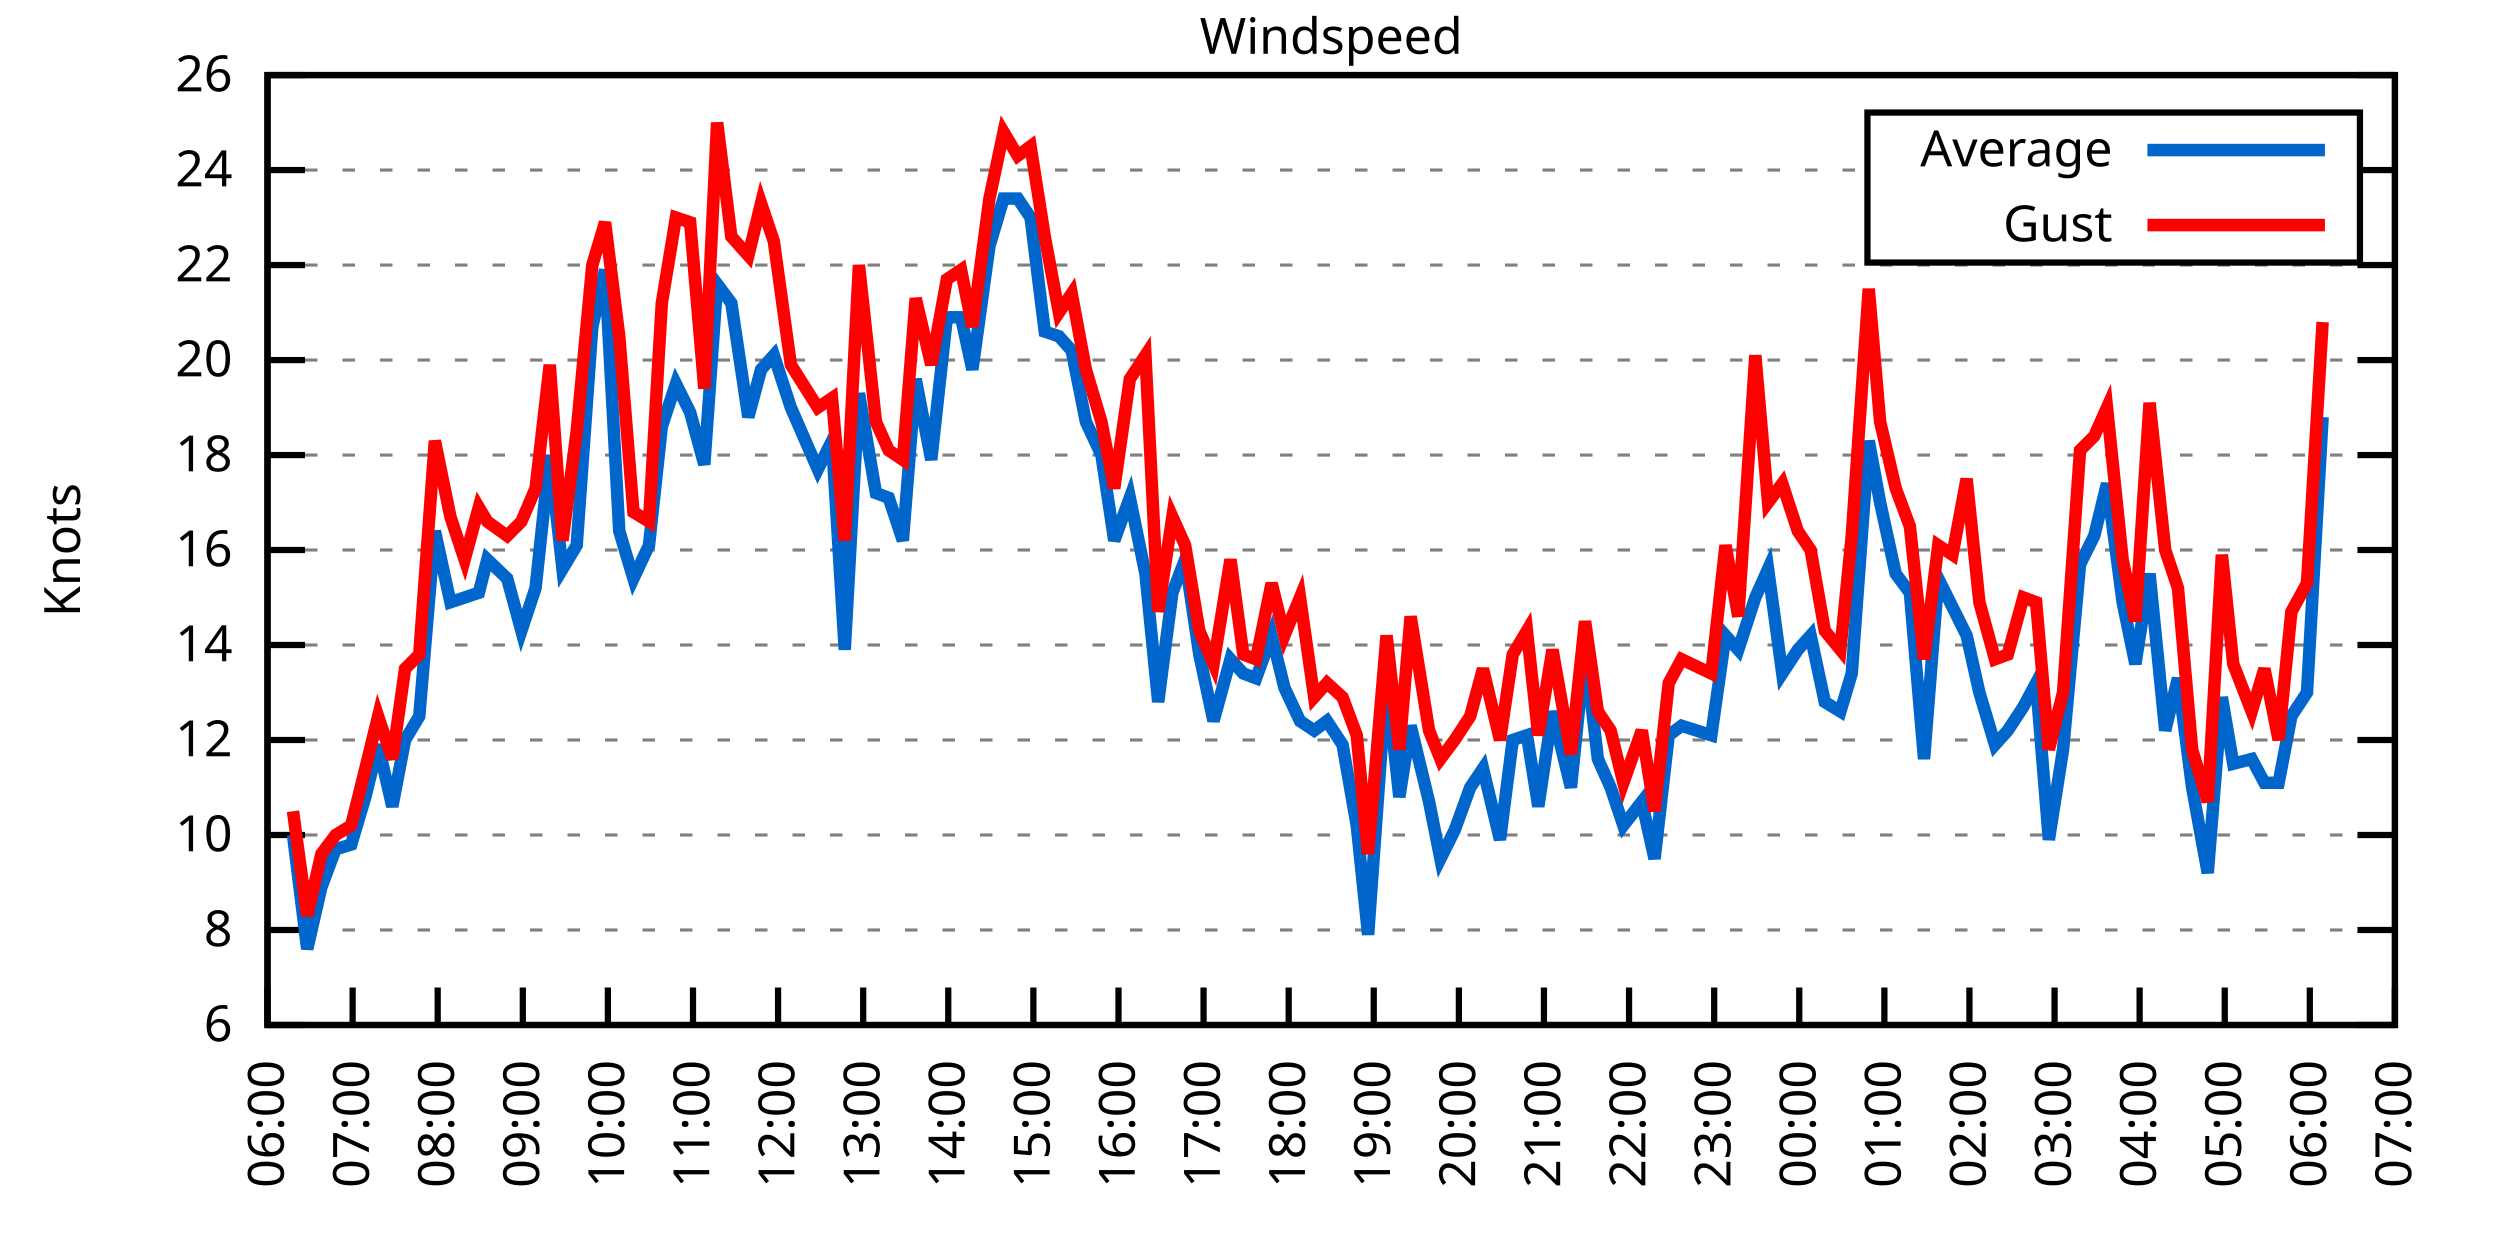
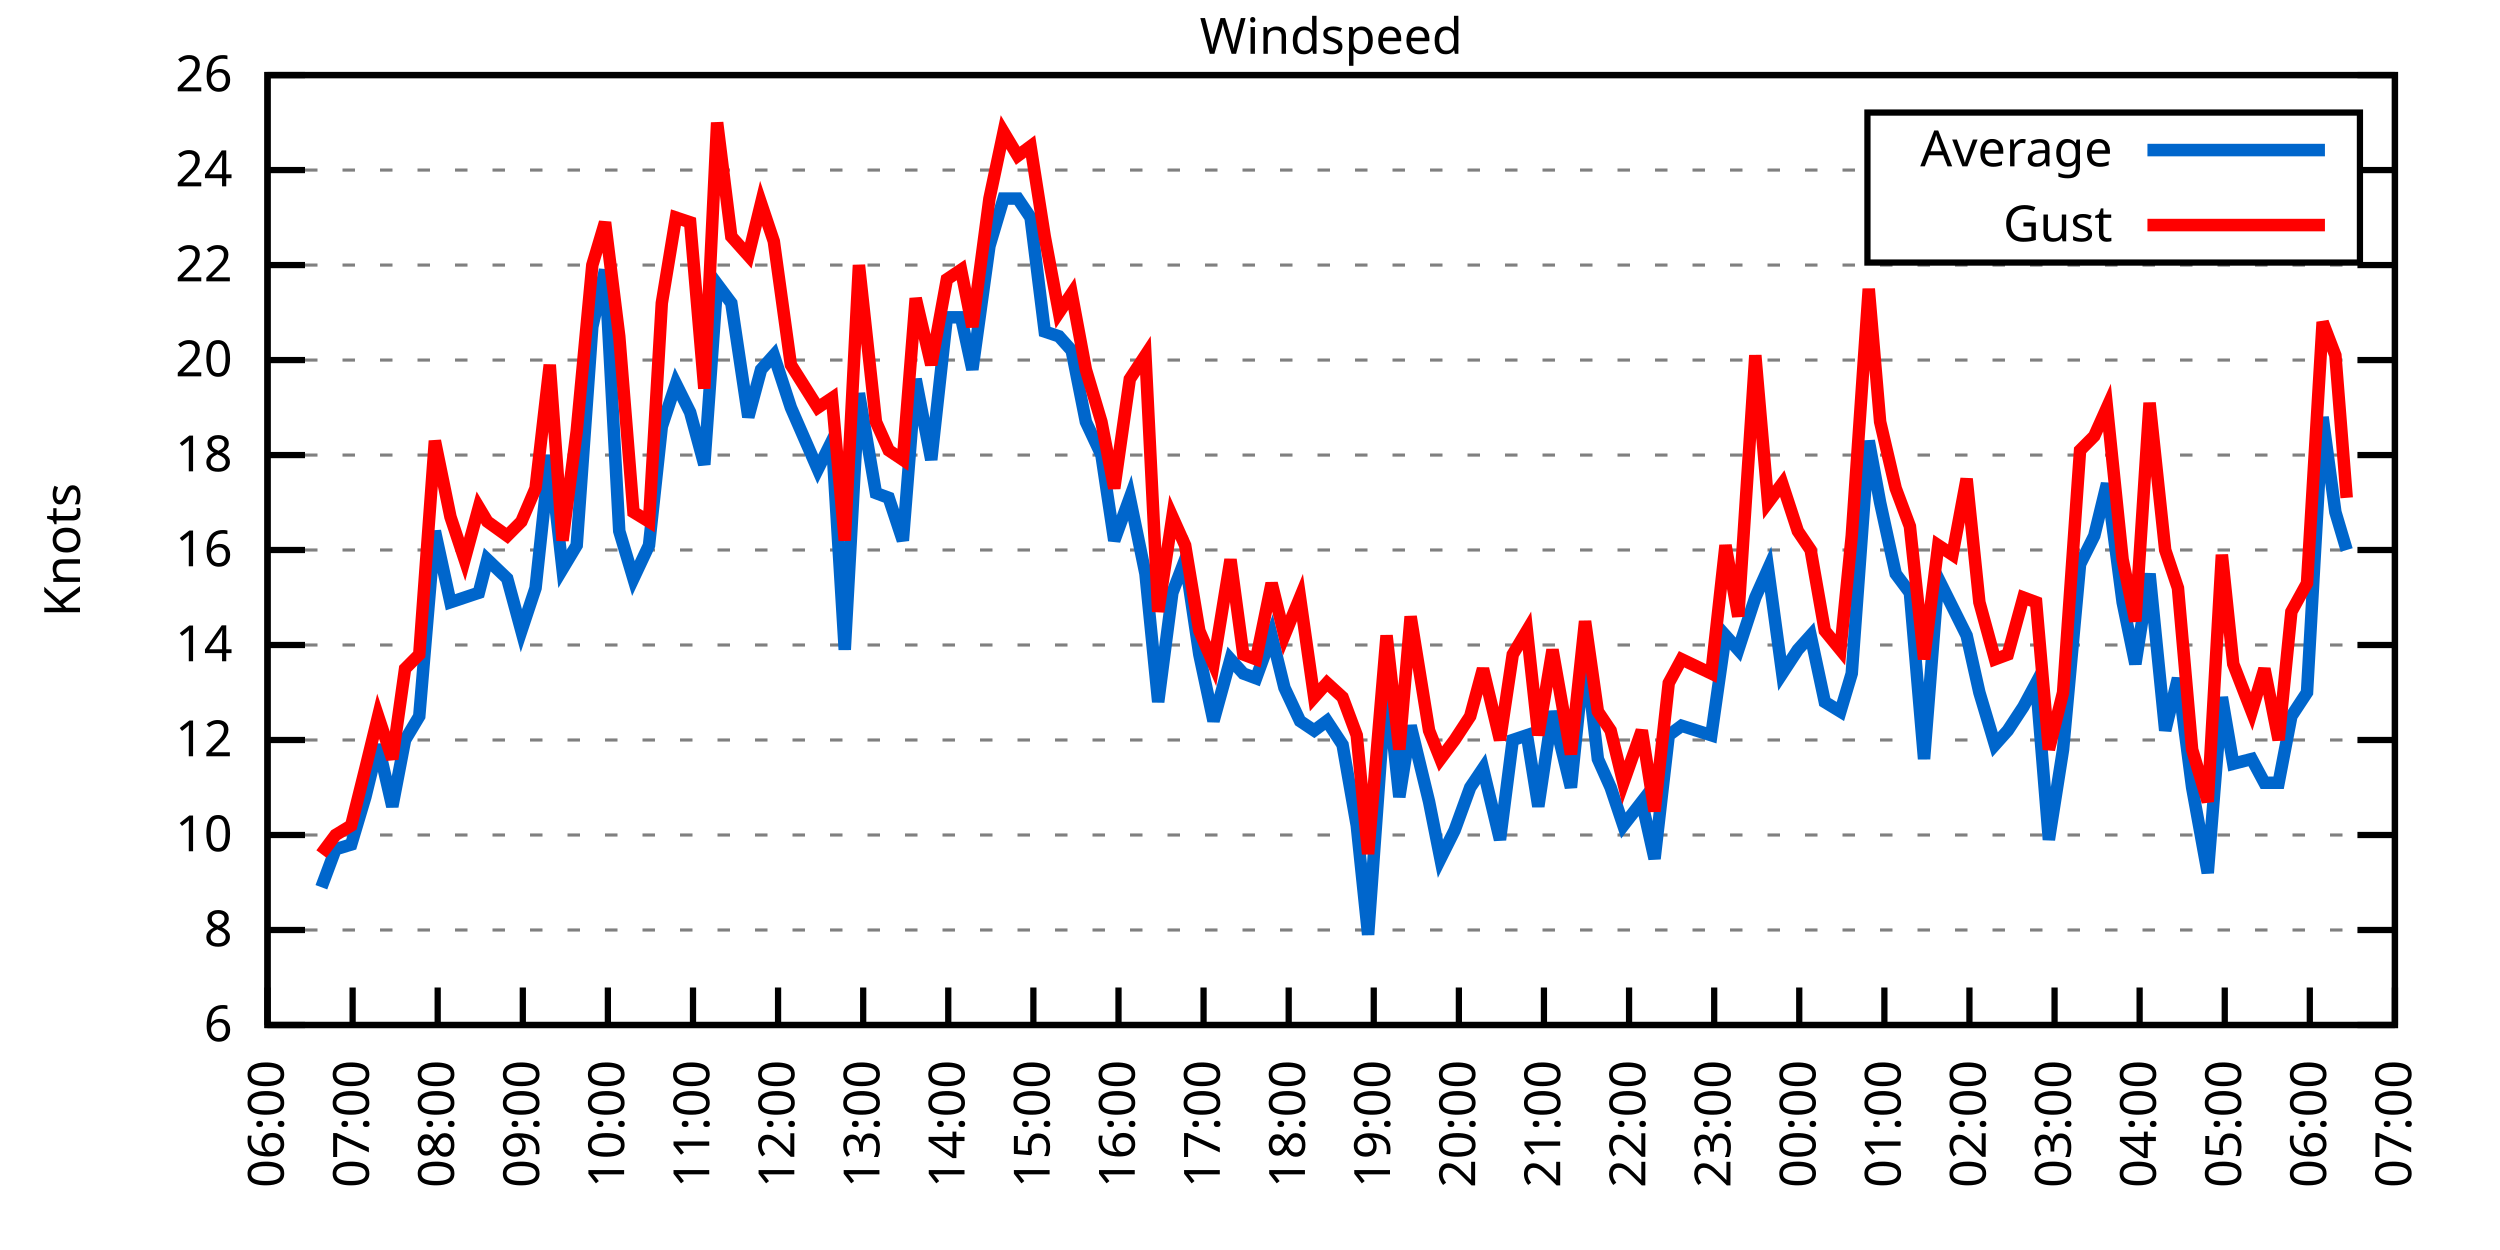
<svg xmlns="http://www.w3.org/2000/svg" xmlns:xlink="http://www.w3.org/1999/xlink" width="400" height="200" viewBox="0 0 400 200">
  <g id="gnuplot_canvas">
    <rect x="0" y="0" width="400" height="200" fill="none" />
    <defs>
      <circle id="gpDot" r="0.5" stroke-width="0.5" stroke="currentColor" />
      <path id="gpPt0" stroke-width="0.333" stroke="currentColor" d="M-1,0 h2 M0,-1 v2" />
      <path id="gpPt1" stroke-width="0.333" stroke="currentColor" d="M-1,-1 L1,1 M1,-1 L-1,1" />
      <path id="gpPt2" stroke-width="0.333" stroke="currentColor" d="M-1,0 L1,0 M0,-1 L0,1 M-1,-1 L1,1 M-1,1 L1,-1" />
      <rect id="gpPt3" stroke-width="0.333" stroke="currentColor" x="-1" y="-1" width="2" height="2" />
      <rect id="gpPt4" stroke-width="0.333" stroke="currentColor" fill="currentColor" x="-1" y="-1" width="2" height="2" />
      <circle id="gpPt5" stroke-width="0.333" stroke="currentColor" cx="0" cy="0" r="1" />
      <use xlink:href="#gpPt5" id="gpPt6" fill="currentColor" stroke="none" />
      <path id="gpPt7" stroke-width="0.333" stroke="currentColor" d="M0,-1.33 L-1.33,0.67 L1.33,0.67 z" />
      <use xlink:href="#gpPt7" id="gpPt8" fill="currentColor" stroke="none" />
      <use xlink:href="#gpPt7" id="gpPt9" stroke="currentColor" transform="rotate(180)" />
      <use xlink:href="#gpPt9" id="gpPt10" fill="currentColor" stroke="none" />
      <use xlink:href="#gpPt3" id="gpPt11" stroke="currentColor" transform="rotate(45)" />
      <use xlink:href="#gpPt11" id="gpPt12" fill="currentColor" stroke="none" />
      <path id="gpPt13" stroke-width="0.333" stroke="currentColor" d="M0,1.330 L1.265,0.411 L0.782,-1.067 L-0.782,-1.076 L-1.265,0.411 z" />
      <use xlink:href="#gpPt13" id="gpPt14" fill="currentColor" stroke="none" />
      <filter id="textbox" filterUnits="objectBoundingBox" x="0" y="0" height="1" width="1">
        <feFlood flood-color="white" flood-opacity="1" result="bgnd" />
        <feComposite in="SourceGraphic" in2="bgnd" operator="atop" />
      </filter>
      <filter id="greybox" filterUnits="objectBoundingBox" x="0" y="0" height="1" width="1">
        <feFlood flood-color="lightgrey" flood-opacity="1" result="grey" />
        <feComposite in="SourceGraphic" in2="grey" operator="atop" />
      </filter>
    </defs>
    <g fill="none" color="white" stroke="currentColor" stroke-width="1.00" stroke-linecap="butt" stroke-linejoin="miter">
</g>
    <g fill="none" color="black" stroke="currentColor" stroke-width="1.00" stroke-linecap="butt" stroke-linejoin="miter">
      <g stroke="none" shape-rendering="crispEdges">
        <polygon fill="rgb(255, 255, 255)" points="42.80,164.00 383.18,164.00 383.18,12.02 42.80,12.02 " />
      </g>
    </g>
    <g fill="none" color="black" stroke="currentColor" stroke-width="1.00" stroke-linecap="butt" stroke-linejoin="miter">
</g>
    <g fill="none" color="black" stroke="black" stroke-width="0.50" stroke-linecap="butt" stroke-linejoin="miter">
</g>
    <g fill="none" color="gray" stroke="currentColor" stroke-width="0.50" stroke-linecap="butt" stroke-linejoin="miter">
      <path stroke="gray" stroke-dasharray="2,4" class="gridline" d="M42.80,164.00 L383.19,164.00  " />
    </g>
    <g fill="none" color="gray" stroke="gray" stroke-width="1.00" stroke-linecap="butt" stroke-linejoin="miter">
</g>
    <g fill="none" color="black" stroke="currentColor" stroke-width="1.00" stroke-linecap="butt" stroke-linejoin="miter">
      <path stroke="black" d="M42.80,164.00 L48.80,164.00 M383.19,164.00 L377.19,164.00  " />
      <g transform="translate(37.20,166.60)" stroke="none" fill="black" font-family="Sans" font-size="8.00" text-anchor="end">
        <text>
          <tspan font-family="Sans"> 6</tspan>
        </text>
      </g>
    </g>
    <g fill="none" color="black" stroke="currentColor" stroke-width="1.00" stroke-linecap="butt" stroke-linejoin="miter">
</g>
    <g fill="none" color="black" stroke="black" stroke-width="0.50" stroke-linecap="butt" stroke-linejoin="miter">
</g>
    <g fill="none" color="gray" stroke="currentColor" stroke-width="0.50" stroke-linecap="butt" stroke-linejoin="miter">
      <path stroke="gray" stroke-dasharray="2,4" class="gridline" d="M42.80,148.80 L383.19,148.80  " />
    </g>
    <g fill="none" color="gray" stroke="gray" stroke-width="1.00" stroke-linecap="butt" stroke-linejoin="miter">
</g>
    <g fill="none" color="black" stroke="currentColor" stroke-width="1.00" stroke-linecap="butt" stroke-linejoin="miter">
      <path stroke="black" d="M42.80,148.80 L48.80,148.80 M383.19,148.80 L377.19,148.80  " />
      <g transform="translate(37.20,151.40)" stroke="none" fill="black" font-family="Sans" font-size="8.00" text-anchor="end">
        <text>
          <tspan font-family="Sans"> 8</tspan>
        </text>
      </g>
    </g>
    <g fill="none" color="black" stroke="currentColor" stroke-width="1.00" stroke-linecap="butt" stroke-linejoin="miter">
</g>
    <g fill="none" color="black" stroke="black" stroke-width="0.50" stroke-linecap="butt" stroke-linejoin="miter">
</g>
    <g fill="none" color="gray" stroke="currentColor" stroke-width="0.50" stroke-linecap="butt" stroke-linejoin="miter">
      <path stroke="gray" stroke-dasharray="2,4" class="gridline" d="M42.80,133.60 L383.19,133.60  " />
    </g>
    <g fill="none" color="gray" stroke="gray" stroke-width="1.00" stroke-linecap="butt" stroke-linejoin="miter">
</g>
    <g fill="none" color="black" stroke="currentColor" stroke-width="1.00" stroke-linecap="butt" stroke-linejoin="miter">
      <path stroke="black" d="M42.80,133.60 L48.80,133.60 M383.19,133.60 L377.19,133.60  " />
      <g transform="translate(37.20,136.20)" stroke="none" fill="black" font-family="Sans" font-size="8.00" text-anchor="end">
        <text>
          <tspan font-family="Sans"> 10</tspan>
        </text>
      </g>
    </g>
    <g fill="none" color="black" stroke="currentColor" stroke-width="1.00" stroke-linecap="butt" stroke-linejoin="miter">
</g>
    <g fill="none" color="black" stroke="black" stroke-width="0.50" stroke-linecap="butt" stroke-linejoin="miter">
</g>
    <g fill="none" color="gray" stroke="currentColor" stroke-width="0.50" stroke-linecap="butt" stroke-linejoin="miter">
      <path stroke="gray" stroke-dasharray="2,4" class="gridline" d="M42.80,118.40 L383.19,118.40  " />
    </g>
    <g fill="none" color="gray" stroke="gray" stroke-width="1.00" stroke-linecap="butt" stroke-linejoin="miter">
</g>
    <g fill="none" color="black" stroke="currentColor" stroke-width="1.00" stroke-linecap="butt" stroke-linejoin="miter">
      <path stroke="black" d="M42.80,118.40 L48.80,118.40 M383.19,118.40 L377.19,118.40  " />
      <g transform="translate(37.20,121.00)" stroke="none" fill="black" font-family="Sans" font-size="8.00" text-anchor="end">
        <text>
          <tspan font-family="Sans"> 12</tspan>
        </text>
      </g>
    </g>
    <g fill="none" color="black" stroke="currentColor" stroke-width="1.00" stroke-linecap="butt" stroke-linejoin="miter">
</g>
    <g fill="none" color="black" stroke="black" stroke-width="0.50" stroke-linecap="butt" stroke-linejoin="miter">
</g>
    <g fill="none" color="gray" stroke="currentColor" stroke-width="0.50" stroke-linecap="butt" stroke-linejoin="miter">
      <path stroke="gray" stroke-dasharray="2,4" class="gridline" d="M42.80,103.20 L383.19,103.20  " />
    </g>
    <g fill="none" color="gray" stroke="gray" stroke-width="1.00" stroke-linecap="butt" stroke-linejoin="miter">
</g>
    <g fill="none" color="black" stroke="currentColor" stroke-width="1.00" stroke-linecap="butt" stroke-linejoin="miter">
      <path stroke="black" d="M42.80,103.20 L48.80,103.20 M383.19,103.20 L377.19,103.20  " />
      <g transform="translate(37.20,105.80)" stroke="none" fill="black" font-family="Sans" font-size="8.00" text-anchor="end">
        <text>
          <tspan font-family="Sans"> 14</tspan>
        </text>
      </g>
    </g>
    <g fill="none" color="black" stroke="currentColor" stroke-width="1.00" stroke-linecap="butt" stroke-linejoin="miter">
</g>
    <g fill="none" color="black" stroke="black" stroke-width="0.50" stroke-linecap="butt" stroke-linejoin="miter">
</g>
    <g fill="none" color="gray" stroke="currentColor" stroke-width="0.50" stroke-linecap="butt" stroke-linejoin="miter">
      <path stroke="gray" stroke-dasharray="2,4" class="gridline" d="M42.80,88.00 L383.19,88.00  " />
    </g>
    <g fill="none" color="gray" stroke="gray" stroke-width="1.00" stroke-linecap="butt" stroke-linejoin="miter">
</g>
    <g fill="none" color="black" stroke="currentColor" stroke-width="1.00" stroke-linecap="butt" stroke-linejoin="miter">
      <path stroke="black" d="M42.80,88.00 L48.80,88.00 M383.19,88.00 L377.19,88.00  " />
      <g transform="translate(37.20,90.60)" stroke="none" fill="black" font-family="Sans" font-size="8.00" text-anchor="end">
        <text>
          <tspan font-family="Sans"> 16</tspan>
        </text>
      </g>
    </g>
    <g fill="none" color="black" stroke="currentColor" stroke-width="1.00" stroke-linecap="butt" stroke-linejoin="miter">
</g>
    <g fill="none" color="black" stroke="black" stroke-width="0.50" stroke-linecap="butt" stroke-linejoin="miter">
</g>
    <g fill="none" color="gray" stroke="currentColor" stroke-width="0.50" stroke-linecap="butt" stroke-linejoin="miter">
      <path stroke="gray" stroke-dasharray="2,4" class="gridline" d="M42.80,72.81 L383.19,72.81  " />
    </g>
    <g fill="none" color="gray" stroke="gray" stroke-width="1.00" stroke-linecap="butt" stroke-linejoin="miter">
</g>
    <g fill="none" color="black" stroke="currentColor" stroke-width="1.00" stroke-linecap="butt" stroke-linejoin="miter">
      <path stroke="black" d="M42.80,72.81 L48.80,72.81 M383.19,72.81 L377.19,72.81  " />
      <g transform="translate(37.20,75.41)" stroke="none" fill="black" font-family="Sans" font-size="8.00" text-anchor="end">
        <text>
          <tspan font-family="Sans"> 18</tspan>
        </text>
      </g>
    </g>
    <g fill="none" color="black" stroke="currentColor" stroke-width="1.00" stroke-linecap="butt" stroke-linejoin="miter">
</g>
    <g fill="none" color="black" stroke="black" stroke-width="0.50" stroke-linecap="butt" stroke-linejoin="miter">
</g>
    <g fill="none" color="gray" stroke="currentColor" stroke-width="0.50" stroke-linecap="butt" stroke-linejoin="miter">
      <path stroke="gray" stroke-dasharray="2,4" class="gridline" d="M42.80,57.61 L383.19,57.61  " />
    </g>
    <g fill="none" color="gray" stroke="gray" stroke-width="1.00" stroke-linecap="butt" stroke-linejoin="miter">
</g>
    <g fill="none" color="black" stroke="currentColor" stroke-width="1.00" stroke-linecap="butt" stroke-linejoin="miter">
      <path stroke="black" d="M42.80,57.61 L48.80,57.61 M383.19,57.61 L377.19,57.61  " />
      <g transform="translate(37.20,60.21)" stroke="none" fill="black" font-family="Sans" font-size="8.00" text-anchor="end">
        <text>
          <tspan font-family="Sans"> 20</tspan>
        </text>
      </g>
    </g>
    <g fill="none" color="black" stroke="currentColor" stroke-width="1.00" stroke-linecap="butt" stroke-linejoin="miter">
</g>
    <g fill="none" color="black" stroke="black" stroke-width="0.50" stroke-linecap="butt" stroke-linejoin="miter">
</g>
    <g fill="none" color="gray" stroke="currentColor" stroke-width="0.50" stroke-linecap="butt" stroke-linejoin="miter">
      <path stroke="gray" stroke-dasharray="2,4" class="gridline" d="M42.80,42.41 L383.19,42.41  " />
    </g>
    <g fill="none" color="gray" stroke="gray" stroke-width="1.00" stroke-linecap="butt" stroke-linejoin="miter">
</g>
    <g fill="none" color="black" stroke="currentColor" stroke-width="1.00" stroke-linecap="butt" stroke-linejoin="miter">
      <path stroke="black" d="M42.80,42.41 L48.80,42.41 M383.19,42.41 L377.19,42.41  " />
      <g transform="translate(37.20,45.01)" stroke="none" fill="black" font-family="Sans" font-size="8.00" text-anchor="end">
        <text>
          <tspan font-family="Sans"> 22</tspan>
        </text>
      </g>
    </g>
    <g fill="none" color="black" stroke="currentColor" stroke-width="1.00" stroke-linecap="butt" stroke-linejoin="miter">
</g>
    <g fill="none" color="black" stroke="black" stroke-width="0.50" stroke-linecap="butt" stroke-linejoin="miter">
</g>
    <g fill="none" color="gray" stroke="currentColor" stroke-width="0.50" stroke-linecap="butt" stroke-linejoin="miter">
      <path stroke="gray" stroke-dasharray="2,4" class="gridline" d="M42.80,27.21 L298.79,27.21 M377.59,27.21 L383.19,27.21  " />
    </g>
    <g fill="none" color="gray" stroke="gray" stroke-width="1.00" stroke-linecap="butt" stroke-linejoin="miter">
</g>
    <g fill="none" color="black" stroke="currentColor" stroke-width="1.00" stroke-linecap="butt" stroke-linejoin="miter">
      <path stroke="black" d="M42.80,27.21 L48.80,27.21 M383.19,27.21 L377.19,27.21  " />
      <g transform="translate(37.20,29.81)" stroke="none" fill="black" font-family="Sans" font-size="8.00" text-anchor="end">
        <text>
          <tspan font-family="Sans"> 24</tspan>
        </text>
      </g>
    </g>
    <g fill="none" color="black" stroke="currentColor" stroke-width="1.00" stroke-linecap="butt" stroke-linejoin="miter">
</g>
    <g fill="none" color="black" stroke="black" stroke-width="0.50" stroke-linecap="butt" stroke-linejoin="miter">
</g>
    <g fill="none" color="gray" stroke="currentColor" stroke-width="0.50" stroke-linecap="butt" stroke-linejoin="miter">
      <path stroke="gray" stroke-dasharray="2,4" class="gridline" d="M42.80,12.01 L383.19,12.01  " />
    </g>
    <g fill="none" color="gray" stroke="gray" stroke-width="1.00" stroke-linecap="butt" stroke-linejoin="miter">
</g>
    <g fill="none" color="black" stroke="currentColor" stroke-width="1.00" stroke-linecap="butt" stroke-linejoin="miter">
      <path stroke="black" d="M42.80,12.01 L48.80,12.01 M383.19,12.01 L377.19,12.01  " />
      <g transform="translate(37.20,14.61)" stroke="none" fill="black" font-family="Sans" font-size="8.00" text-anchor="end">
        <text>
          <tspan font-family="Sans"> 26</tspan>
        </text>
      </g>
    </g>
    <g fill="none" color="black" stroke="currentColor" stroke-width="1.00" stroke-linecap="butt" stroke-linejoin="miter">
      <path stroke="black" d="M42.80,164.00 L42.80,158.00  " />
      <g transform="translate(45.40,169.60) rotate(270.00)" stroke="none" fill="black" font-family="Sans" font-size="8.00" text-anchor="end">
        <text>
          <tspan font-family="Sans">06:00</tspan>
        </text>
      </g>
    </g>
    <g fill="none" color="black" stroke="currentColor" stroke-width="1.00" stroke-linecap="butt" stroke-linejoin="miter">
      <path stroke="black" d="M56.42,164.00 L56.42,158.00  " />
      <g transform="translate(59.02,169.60) rotate(270.00)" stroke="none" fill="black" font-family="Sans" font-size="8.00" text-anchor="end">
        <text>
          <tspan font-family="Sans">07:00</tspan>
        </text>
      </g>
    </g>
    <g fill="none" color="black" stroke="currentColor" stroke-width="1.00" stroke-linecap="butt" stroke-linejoin="miter">
      <path stroke="black" d="M70.03,164.00 L70.03,158.00  " />
      <g transform="translate(72.63,169.60) rotate(270.00)" stroke="none" fill="black" font-family="Sans" font-size="8.00" text-anchor="end">
        <text>
          <tspan font-family="Sans">08:00</tspan>
        </text>
      </g>
    </g>
    <g fill="none" color="black" stroke="currentColor" stroke-width="1.00" stroke-linecap="butt" stroke-linejoin="miter">
      <path stroke="black" d="M83.65,164.00 L83.65,158.00  " />
      <g transform="translate(86.25,169.60) rotate(270.00)" stroke="none" fill="black" font-family="Sans" font-size="8.00" text-anchor="end">
        <text>
          <tspan font-family="Sans">09:00</tspan>
        </text>
      </g>
    </g>
    <g fill="none" color="black" stroke="currentColor" stroke-width="1.00" stroke-linecap="butt" stroke-linejoin="miter">
      <path stroke="black" d="M97.26,164.00 L97.26,158.00  " />
      <g transform="translate(99.86,169.60) rotate(270.00)" stroke="none" fill="black" font-family="Sans" font-size="8.00" text-anchor="end">
        <text>
          <tspan font-family="Sans">10:00</tspan>
        </text>
      </g>
    </g>
    <g fill="none" color="black" stroke="currentColor" stroke-width="1.00" stroke-linecap="butt" stroke-linejoin="miter">
      <path stroke="black" d="M110.88,164.00 L110.88,158.00  " />
      <g transform="translate(113.48,169.60) rotate(270.00)" stroke="none" fill="black" font-family="Sans" font-size="8.00" text-anchor="end">
        <text>
          <tspan font-family="Sans">11:00</tspan>
        </text>
      </g>
    </g>
    <g fill="none" color="black" stroke="currentColor" stroke-width="1.00" stroke-linecap="butt" stroke-linejoin="miter">
      <path stroke="black" d="M124.49,164.00 L124.49,158.00  " />
      <g transform="translate(127.09,169.60) rotate(270.00)" stroke="none" fill="black" font-family="Sans" font-size="8.00" text-anchor="end">
        <text>
          <tspan font-family="Sans">12:00</tspan>
        </text>
      </g>
    </g>
    <g fill="none" color="black" stroke="currentColor" stroke-width="1.00" stroke-linecap="butt" stroke-linejoin="miter">
      <path stroke="black" d="M138.11,164.00 L138.11,158.00  " />
      <g transform="translate(140.71,169.60) rotate(270.00)" stroke="none" fill="black" font-family="Sans" font-size="8.00" text-anchor="end">
        <text>
          <tspan font-family="Sans">13:00</tspan>
        </text>
      </g>
    </g>
    <g fill="none" color="black" stroke="currentColor" stroke-width="1.00" stroke-linecap="butt" stroke-linejoin="miter">
      <path stroke="black" d="M151.72,164.00 L151.72,158.00  " />
      <g transform="translate(154.32,169.60) rotate(270.00)" stroke="none" fill="black" font-family="Sans" font-size="8.00" text-anchor="end">
        <text>
          <tspan font-family="Sans">14:00</tspan>
        </text>
      </g>
    </g>
    <g fill="none" color="black" stroke="currentColor" stroke-width="1.00" stroke-linecap="butt" stroke-linejoin="miter">
      <path stroke="black" d="M165.34,164.00 L165.34,158.00  " />
      <g transform="translate(167.94,169.60) rotate(270.00)" stroke="none" fill="black" font-family="Sans" font-size="8.00" text-anchor="end">
        <text>
          <tspan font-family="Sans">15:00</tspan>
        </text>
      </g>
    </g>
    <g fill="none" color="black" stroke="currentColor" stroke-width="1.00" stroke-linecap="butt" stroke-linejoin="miter">
      <path stroke="black" d="M178.96,164.00 L178.96,158.00  " />
      <g transform="translate(181.56,169.60) rotate(270.00)" stroke="none" fill="black" font-family="Sans" font-size="8.00" text-anchor="end">
        <text>
          <tspan font-family="Sans">16:00</tspan>
        </text>
      </g>
    </g>
    <g fill="none" color="black" stroke="currentColor" stroke-width="1.00" stroke-linecap="butt" stroke-linejoin="miter">
      <path stroke="black" d="M192.57,164.00 L192.57,158.00  " />
      <g transform="translate(195.17,169.60) rotate(270.00)" stroke="none" fill="black" font-family="Sans" font-size="8.00" text-anchor="end">
        <text>
          <tspan font-family="Sans">17:00</tspan>
        </text>
      </g>
    </g>
    <g fill="none" color="black" stroke="currentColor" stroke-width="1.00" stroke-linecap="butt" stroke-linejoin="miter">
      <path stroke="black" d="M206.19,164.00 L206.19,158.00  " />
      <g transform="translate(208.79,169.60) rotate(270.00)" stroke="none" fill="black" font-family="Sans" font-size="8.00" text-anchor="end">
        <text>
          <tspan font-family="Sans">18:00</tspan>
        </text>
      </g>
    </g>
    <g fill="none" color="black" stroke="currentColor" stroke-width="1.00" stroke-linecap="butt" stroke-linejoin="miter">
      <path stroke="black" d="M219.80,164.00 L219.80,158.00  " />
      <g transform="translate(222.40,169.60) rotate(270.00)" stroke="none" fill="black" font-family="Sans" font-size="8.00" text-anchor="end">
        <text>
          <tspan font-family="Sans">19:00</tspan>
        </text>
      </g>
    </g>
    <g fill="none" color="black" stroke="currentColor" stroke-width="1.00" stroke-linecap="butt" stroke-linejoin="miter">
      <path stroke="black" d="M233.42,164.00 L233.42,158.00  " />
      <g transform="translate(236.02,169.60) rotate(270.00)" stroke="none" fill="black" font-family="Sans" font-size="8.00" text-anchor="end">
        <text>
          <tspan font-family="Sans">20:00</tspan>
        </text>
      </g>
    </g>
    <g fill="none" color="black" stroke="currentColor" stroke-width="1.00" stroke-linecap="butt" stroke-linejoin="miter">
      <path stroke="black" d="M247.03,164.00 L247.03,158.00  " />
      <g transform="translate(249.63,169.60) rotate(270.00)" stroke="none" fill="black" font-family="Sans" font-size="8.00" text-anchor="end">
        <text>
          <tspan font-family="Sans">21:00</tspan>
        </text>
      </g>
    </g>
    <g fill="none" color="black" stroke="currentColor" stroke-width="1.00" stroke-linecap="butt" stroke-linejoin="miter">
      <path stroke="black" d="M260.65,164.00 L260.65,158.00  " />
      <g transform="translate(263.25,169.60) rotate(270.00)" stroke="none" fill="black" font-family="Sans" font-size="8.00" text-anchor="end">
        <text>
          <tspan font-family="Sans">22:00</tspan>
        </text>
      </g>
    </g>
    <g fill="none" color="black" stroke="currentColor" stroke-width="1.00" stroke-linecap="butt" stroke-linejoin="miter">
      <path stroke="black" d="M274.27,164.00 L274.27,158.00  " />
      <g transform="translate(276.87,169.60) rotate(270.00)" stroke="none" fill="black" font-family="Sans" font-size="8.00" text-anchor="end">
        <text>
          <tspan font-family="Sans">23:00</tspan>
        </text>
      </g>
    </g>
    <g fill="none" color="black" stroke="currentColor" stroke-width="1.00" stroke-linecap="butt" stroke-linejoin="miter">
      <path stroke="black" d="M287.88,164.00 L287.88,158.00  " />
      <g transform="translate(290.48,169.60) rotate(270.00)" stroke="none" fill="black" font-family="Sans" font-size="8.00" text-anchor="end">
        <text>
          <tspan font-family="Sans">00:00</tspan>
        </text>
      </g>
    </g>
    <g fill="none" color="black" stroke="currentColor" stroke-width="1.00" stroke-linecap="butt" stroke-linejoin="miter">
      <path stroke="black" d="M301.50,164.00 L301.50,158.00  " />
      <g transform="translate(304.10,169.60) rotate(270.00)" stroke="none" fill="black" font-family="Sans" font-size="8.00" text-anchor="end">
        <text>
          <tspan font-family="Sans">01:00</tspan>
        </text>
      </g>
    </g>
    <g fill="none" color="black" stroke="currentColor" stroke-width="1.00" stroke-linecap="butt" stroke-linejoin="miter">
      <path stroke="black" d="M315.11,164.00 L315.11,158.00  " />
      <g transform="translate(317.71,169.60) rotate(270.00)" stroke="none" fill="black" font-family="Sans" font-size="8.00" text-anchor="end">
        <text>
          <tspan font-family="Sans">02:00</tspan>
        </text>
      </g>
    </g>
    <g fill="none" color="black" stroke="currentColor" stroke-width="1.00" stroke-linecap="butt" stroke-linejoin="miter">
      <path stroke="black" d="M328.73,164.00 L328.73,158.00  " />
      <g transform="translate(331.33,169.60) rotate(270.00)" stroke="none" fill="black" font-family="Sans" font-size="8.00" text-anchor="end">
        <text>
          <tspan font-family="Sans">03:00</tspan>
        </text>
      </g>
    </g>
    <g fill="none" color="black" stroke="currentColor" stroke-width="1.00" stroke-linecap="butt" stroke-linejoin="miter">
      <path stroke="black" d="M342.34,164.00 L342.34,158.00  " />
      <g transform="translate(344.94,169.60) rotate(270.00)" stroke="none" fill="black" font-family="Sans" font-size="8.00" text-anchor="end">
        <text>
          <tspan font-family="Sans">04:00</tspan>
        </text>
      </g>
    </g>
    <g fill="none" color="black" stroke="currentColor" stroke-width="1.00" stroke-linecap="butt" stroke-linejoin="miter">
      <path stroke="black" d="M355.96,164.00 L355.96,158.00  " />
      <g transform="translate(358.56,169.60) rotate(270.00)" stroke="none" fill="black" font-family="Sans" font-size="8.00" text-anchor="end">
        <text>
          <tspan font-family="Sans">05:00</tspan>
        </text>
      </g>
    </g>
    <g fill="none" color="black" stroke="currentColor" stroke-width="1.00" stroke-linecap="butt" stroke-linejoin="miter">
      <path stroke="black" d="M369.57,164.00 L369.57,158.00  " />
      <g transform="translate(372.17,169.60) rotate(270.00)" stroke="none" fill="black" font-family="Sans" font-size="8.00" text-anchor="end">
        <text>
          <tspan font-family="Sans">06:00</tspan>
        </text>
      </g>
    </g>
    <g fill="none" color="black" stroke="currentColor" stroke-width="1.00" stroke-linecap="butt" stroke-linejoin="miter">
      <path stroke="black" d="M383.19,164.00 L383.19,158.00  " />
      <g transform="translate(385.79,169.60) rotate(270.00)" stroke="none" fill="black" font-family="Sans" font-size="8.00" text-anchor="end">
        <text>
          <tspan font-family="Sans">07:00</tspan>
        </text>
      </g>
    </g>
    <g fill="none" color="black" stroke="currentColor" stroke-width="1.00" stroke-linecap="butt" stroke-linejoin="miter">
</g>
    <g fill="none" color="black" stroke="currentColor" stroke-width="1.00" stroke-linecap="butt" stroke-linejoin="miter">
      <path stroke="black" d="M42.80,12.01 L42.80,164.00 L383.19,164.00 L383.19,12.01 L42.80,12.01 Z  " />
    </g>
    <g fill="none" color="black" stroke="currentColor" stroke-width="1.00" stroke-linecap="butt" stroke-linejoin="miter">
</g>
    <g fill="none" color="black" stroke="currentColor" stroke-width="1.00" stroke-linecap="butt" stroke-linejoin="miter">
      <path stroke="black" d="M298.79,42.01 L298.79,18.01 L377.59,18.01 L377.59,42.01 L298.79,42.01 Z  " />
    </g>
    <g id="Windspeed_plot_1">
      <g fill="none" color="white" stroke="black" stroke-width="2.00" stroke-linecap="butt" stroke-linejoin="miter">
</g>
      <g fill="none" color="black" stroke="currentColor" stroke-width="2.00" stroke-linecap="butt" stroke-linejoin="miter">
        <g transform="translate(337.99,26.61)" stroke="none" fill="black" font-family="Sans" font-size="8.00" text-anchor="end">
          <text>
            <tspan font-family="Sans">Average</tspan>
          </text>
        </g>
      </g>
      <g fill="none" color="black" stroke="currentColor" stroke-width="2.00" stroke-linecap="butt" stroke-linejoin="miter">
-         <path stroke="rgb(  0, 102, 204)" d="M343.59,24.01 L371.99,24.01 M46.88,133.60 L49.15,151.84 L51.42,141.96 L53.69,135.88 L56.19,135.12 L58.46,127.52   L60.50,119.16 L62.77,129.04 L64.81,118.40 L67.08,114.60 L69.58,84.97 L72.07,96.36 L74.34,95.60 L76.61,94.84   L77.97,89.52 L81.15,92.56 L83.42,100.92 L85.69,94.08 L87.96,72.81 L90.00,91.04 L92.27,87.25 L94.77,52.29   L96.81,43.17 L99.08,84.97 L101.35,92.56 L103.84,87.25 L105.89,68.25 L108.15,61.41 L110.42,65.97 L112.69,74.33   L114.74,45.45 L117.01,48.49 L119.73,66.73 L121.77,59.13 L123.81,56.85 L126.54,65.21 L130.85,75.09 L133.12,70.53   L135.16,103.96 L137.43,62.93 L140.15,78.89 L142.19,79.65 L144.46,86.49 L146.51,60.65 L149.00,73.57 L151.50,50.77   L153.77,50.77 L155.58,59.13 L158.31,39.37 L160.57,31.77 L162.84,31.77 L164.89,34.81 L167.16,53.05 L169.43,53.81   L171.47,56.09 L173.74,67.49 L176.23,72.81 L178.28,86.49 L180.77,79.65 L183.27,91.80 L185.31,112.32 L187.58,94.84   L189.62,89.52 L191.89,104.72 L194.16,115.36 L196.88,105.48 L198.93,107.76 L200.97,108.52 L203.46,101.68 L205.51,110.04   L208.00,115.36 L210.27,116.88 L212.31,115.36 L214.81,119.16 L217.08,132.08 L218.90,149.56 L221.85,108.52 L223.89,127.52   L225.70,116.12 L228.65,128.28 L230.47,137.40 L232.74,132.84 L235.23,126.00 L237.28,122.96 L240.00,134.36 L242.04,118.40   L244.31,117.64 L246.13,129.04 L248.40,113.84 L251.35,126.00 L253.61,103.96 L255.66,121.44 L257.70,126.00 L259.74,132.08   L262.69,128.28 L264.73,137.40 L267.00,117.64 L269.05,116.12 L273.81,117.64 L276.08,101.68 L278.12,103.96 L280.85,95.60   L282.89,91.04 L285.16,107.76 L287.65,103.96 L289.70,101.68 L291.97,112.32 L294.46,113.84 L296.28,107.76 L299.00,70.53   L300.82,80.41 L303.31,91.80 L305.58,94.84 L307.85,121.44 L310.12,92.56 L312.39,97.12 L314.66,101.68 L316.70,110.80   L319.20,119.16 L321.24,116.88 L323.74,113.08 L325.78,109.28 L327.82,134.36 L330.09,119.92 L332.81,90.28 L335.08,85.73   L337.12,77.37 L339.62,96.36 L341.66,106.24 L343.93,91.80 L346.43,116.88 L348.47,108.52 L350.74,126.00 L353.24,139.68   L355.50,111.56 L357.32,122.20 L360.27,121.44 L362.31,125.24 L364.58,125.24 L366.62,114.60 L369.12,110.80 L371.62,66.73    " />
+         <path stroke="rgb(  0, 102, 204)" d="M343.59,24.01 L371.99,24.01 M51.42,141.96 L53.69,135.88 L56.19,135.12 L58.46,127.52 L60.50,119.16 L62.77,129.04   L64.81,118.40 L67.08,114.60 L69.58,84.97 L72.07,96.36 L74.34,95.60 L76.61,94.84 L77.97,89.52 L81.15,92.56   L83.42,100.92 L85.69,94.08 L87.96,72.81 L90.00,91.04 L92.27,87.25 L94.77,52.29 L96.81,43.17 L99.08,84.97   L101.35,92.56 L103.84,87.25 L105.89,68.25 L108.15,61.41 L110.42,65.97 L112.69,74.33 L114.74,45.45 L117.01,48.49   L119.73,66.73 L121.77,59.13 L123.81,56.85 L126.54,65.21 L130.85,75.09 L133.12,70.53 L135.16,103.96 L137.43,62.93   L140.15,78.89 L142.19,79.65 L144.46,86.49 L146.51,60.65 L149.00,73.57 L151.50,50.77 L153.77,50.77 L155.58,59.13   L158.31,39.37 L160.57,31.77 L162.84,31.77 L164.89,34.81 L167.16,53.05 L169.43,53.81 L171.47,56.09 L173.74,67.49   L176.23,72.81 L178.28,86.49 L180.77,79.65 L183.27,91.80 L185.31,112.32 L187.58,94.84 L189.62,89.52 L191.89,104.72   L194.16,115.36 L196.88,105.48 L198.93,107.76 L200.97,108.52 L203.46,101.68 L205.51,110.04 L208.00,115.36 L210.27,116.88   L212.31,115.36 L214.81,119.16 L217.08,132.08 L218.90,149.56 L221.85,108.52 L223.89,127.52 L225.70,116.12 L228.65,128.28   L230.47,137.40 L232.74,132.84 L235.23,126.00 L237.28,122.96 L240.00,134.36 L242.04,118.40 L244.31,117.64 L246.13,129.04   L248.40,113.84 L251.35,126.00 L253.61,103.96 L255.66,121.44 L257.70,126.00 L259.74,132.08 L262.69,128.28 L264.73,137.40   L267.00,117.64 L269.05,116.12 L273.81,117.64 L276.08,101.68 L278.12,103.96 L280.85,95.60 L282.89,91.04 L285.16,107.76   L287.65,103.96 L289.70,101.68 L291.97,112.32 L294.46,113.84 L296.28,107.76 L299.00,70.53 L300.82,80.41 L303.31,91.80   L305.58,94.84 L307.85,121.44 L310.12,92.56 L312.39,97.12 L314.66,101.68 L316.70,110.80 L319.20,119.16 L321.24,116.88   L323.74,113.08 L325.78,109.28 L327.82,134.36 L330.09,119.92 L332.81,90.28 L335.08,85.73 L337.12,77.37 L339.62,96.36   L341.66,106.24 L343.93,91.80 L346.43,116.88 L348.47,108.52 L350.74,126.00 L353.24,139.68 L355.50,111.56 L357.32,122.20   L360.27,121.44 L362.31,125.24 L364.58,125.24 L366.62,114.60 L369.12,110.80 L371.62,66.73 L373.66,81.93 L375.47,88.00    " />
      </g>
    </g>
    <g id="Windspeed_plot_2">
      <g fill="none" color="black" stroke="currentColor" stroke-width="2.00" stroke-linecap="butt" stroke-linejoin="miter">
        <g transform="translate(337.99,38.61)" stroke="none" fill="black" font-family="Sans" font-size="8.00" text-anchor="end">
          <text>
            <tspan font-family="Sans">Gust</tspan>
          </text>
        </g>
      </g>
      <g fill="none" color="black" stroke="currentColor" stroke-width="2.00" stroke-linecap="butt" stroke-linejoin="miter">
-         <path stroke="rgb(255,   0,   0)" d="M343.59,36.01 L371.99,36.01 M46.88,129.80 L49.15,146.52 L51.42,136.64 L53.69,133.60 L56.19,132.08 L58.46,122.96   L60.50,114.60 L62.77,121.44 L64.81,107.00 L67.08,104.72 L69.58,70.53 L72.07,82.69 L74.34,89.52 L76.61,81.17   L77.97,83.45 L81.15,85.73 L83.42,83.45 L85.69,78.13 L87.96,58.37 L90.00,86.49 L92.27,69.01 L94.77,42.41   L96.81,35.57 L99.08,53.81 L101.35,81.93 L103.84,83.45 L105.89,48.49 L108.15,34.81 L110.42,35.57 L112.69,62.17   L114.74,19.61 L117.01,37.85 L119.73,40.89 L121.77,32.53 L123.81,38.61 L126.54,58.37 L130.85,65.21 L133.12,63.69   L135.16,86.49 L137.43,42.41 L140.15,67.49 L142.19,72.05 L144.46,73.57 L146.51,47.73 L149.00,58.37 L151.50,44.69   L153.77,43.17 L155.58,52.29 L158.31,31.77 L160.57,21.13 L162.84,24.93 L164.89,23.41 L167.16,37.85 L169.43,50.01   L171.47,46.97 L173.74,59.13 L176.23,67.49 L178.28,78.13 L180.77,60.65 L183.27,56.85 L185.31,97.88 L187.58,82.69   L189.62,87.25 L191.89,100.92 L194.16,106.24 L196.88,89.52 L198.93,104.72 L200.97,105.48 L203.46,93.32 L205.51,101.68   L208.00,95.60 L210.27,111.56 L212.31,109.28 L214.81,111.56 L217.08,117.64 L218.90,136.64 L221.85,101.68 L223.89,119.92   L225.70,98.64 L228.65,116.88 L230.47,121.44 L232.74,118.40 L235.23,114.60 L237.28,107.00 L240.00,118.40 L242.04,104.72   L244.31,100.92 L246.13,117.64 L248.40,103.96 L251.35,120.68 L253.61,99.40 L255.66,113.84 L257.70,116.88 L259.74,125.24   L262.69,116.88 L264.73,129.80 L267.00,109.28 L269.05,105.48 L273.81,107.76 L276.08,87.25 L278.12,98.64 L280.85,56.85   L282.89,80.41 L285.16,77.37 L287.65,84.97 L289.70,88.00 L291.97,100.92 L294.46,103.96 L296.28,85.73 L299.00,46.21   L300.82,67.49 L303.31,78.13 L305.58,84.21 L307.85,105.48 L310.12,87.25 L312.39,88.76 L314.66,76.61 L316.70,96.36   L319.20,105.48 L321.24,104.72 L323.74,95.60 L325.78,96.36 L327.82,119.92 L330.09,110.80 L332.81,72.05 L335.08,69.77   L337.12,65.21 L339.62,89.52 L341.66,99.40 L343.93,64.45 L346.43,88.00 L348.47,94.08 L350.74,119.92 L353.24,128.28   L355.50,88.76 L357.32,106.24 L360.27,113.84 L362.31,107.00 L364.58,118.40 L366.62,97.88 L369.12,93.32 L371.62,51.53    " />
+         <path stroke="rgb(255,   0,   0)" d="M343.59,36.01 L371.99,36.01 M51.42,136.64 L53.69,133.60 L56.19,132.08 L58.46,122.96 L60.50,114.60 L62.77,121.44   L64.81,107.00 L67.08,104.72 L69.58,70.53 L72.07,82.69 L74.34,89.52 L76.61,81.17 L77.97,83.45 L81.15,85.73   L83.42,83.45 L85.69,78.13 L87.96,58.37 L90.00,86.49 L92.27,69.01 L94.77,42.41 L96.81,35.57 L99.08,53.81   L101.35,81.93 L103.84,83.45 L105.89,48.49 L108.15,34.81 L110.42,35.57 L112.69,62.17 L114.74,19.61 L117.01,37.85   L119.73,40.89 L121.77,32.53 L123.81,38.61 L126.54,58.37 L130.85,65.21 L133.12,63.69 L135.16,86.49 L137.43,42.41   L140.15,67.49 L142.19,72.05 L144.46,73.57 L146.51,47.73 L149.00,58.37 L151.50,44.69 L153.77,43.17 L155.58,52.29   L158.31,31.77 L160.57,21.13 L162.84,24.93 L164.89,23.41 L167.16,37.85 L169.43,50.01 L171.47,46.97 L173.74,59.13   L176.23,67.49 L178.28,78.13 L180.77,60.65 L183.27,56.85 L185.31,97.88 L187.58,82.69 L189.62,87.25 L191.89,100.92   L194.16,106.24 L196.88,89.52 L198.93,104.72 L200.97,105.48 L203.46,93.32 L205.51,101.68 L208.00,95.60 L210.27,111.56   L212.31,109.28 L214.81,111.56 L217.08,117.64 L218.90,136.64 L221.85,101.68 L223.89,119.92 L225.70,98.64 L228.65,116.88   L230.47,121.44 L232.74,118.40 L235.23,114.60 L237.28,107.00 L240.00,118.40 L242.04,104.72 L244.31,100.92 L246.13,117.64   L248.40,103.96 L251.35,120.68 L253.61,99.40 L255.66,113.84 L257.70,116.88 L259.74,125.24 L262.69,116.88 L264.73,129.80   L267.00,109.28 L269.05,105.48 L273.81,107.76 L276.08,87.25 L278.12,98.64 L280.85,56.85 L282.89,80.41 L285.16,77.37   L287.65,84.97 L289.70,88.00 L291.97,100.92 L294.46,103.96 L296.28,85.73 L299.00,46.21 L300.82,67.49 L303.31,78.13   L305.58,84.21 L307.85,105.48 L310.12,87.25 L312.39,88.76 L314.66,76.61 L316.70,96.36 L319.20,105.48 L321.24,104.72   L323.74,95.60 L325.78,96.36 L327.82,119.92 L330.09,110.80 L332.81,72.05 L335.08,69.77 L337.12,65.21 L339.62,89.52   L341.66,99.40 L343.93,64.45 L346.43,88.00 L348.47,94.08 L350.74,119.92 L353.24,128.28 L355.50,88.76 L357.32,106.24   L360.27,113.84 L362.31,107.00 L364.58,118.40 L366.62,97.88 L369.12,93.32 L371.62,51.53 L373.66,56.85 L375.47,79.65    " />
      </g>
    </g>
    <g fill="none" color="black" stroke="currentColor" stroke-width="2.00" stroke-linecap="butt" stroke-linejoin="miter">
</g>
    <g fill="none" color="black" stroke="black" stroke-width="1.00" stroke-linecap="butt" stroke-linejoin="miter">
</g>
    <g fill="none" color="black" stroke="currentColor" stroke-width="1.00" stroke-linecap="butt" stroke-linejoin="miter">
      <path stroke="black" d="M42.80,12.01 L42.80,164.00 L383.19,164.00 L383.19,12.01 L42.80,12.01 Z  " />
      <g transform="translate(12.80,88.01) rotate(270.00)" stroke="none" fill="black" font-family="Sans" font-size="8.00" text-anchor="middle">
        <text>
          <tspan font-family="Sans">Knots</tspan>
        </text>
      </g>
    </g>
    <g fill="none" color="black" stroke="currentColor" stroke-width="1.00" stroke-linecap="butt" stroke-linejoin="miter">
</g>
    <g fill="none" color="black" stroke="currentColor" stroke-width="1.00" stroke-linecap="butt" stroke-linejoin="miter">
      <g transform="translate(212.99,8.61)" stroke="none" fill="black" font-family="Sans" font-size="8.00" text-anchor="middle">
        <text>
          <tspan font-family="Sans">Windspeed</tspan>
        </text>
      </g>
    </g>
    <g fill="none" color="black" stroke="currentColor" stroke-width="1.00" stroke-linecap="butt" stroke-linejoin="miter">
</g>
  </g>
</svg>
